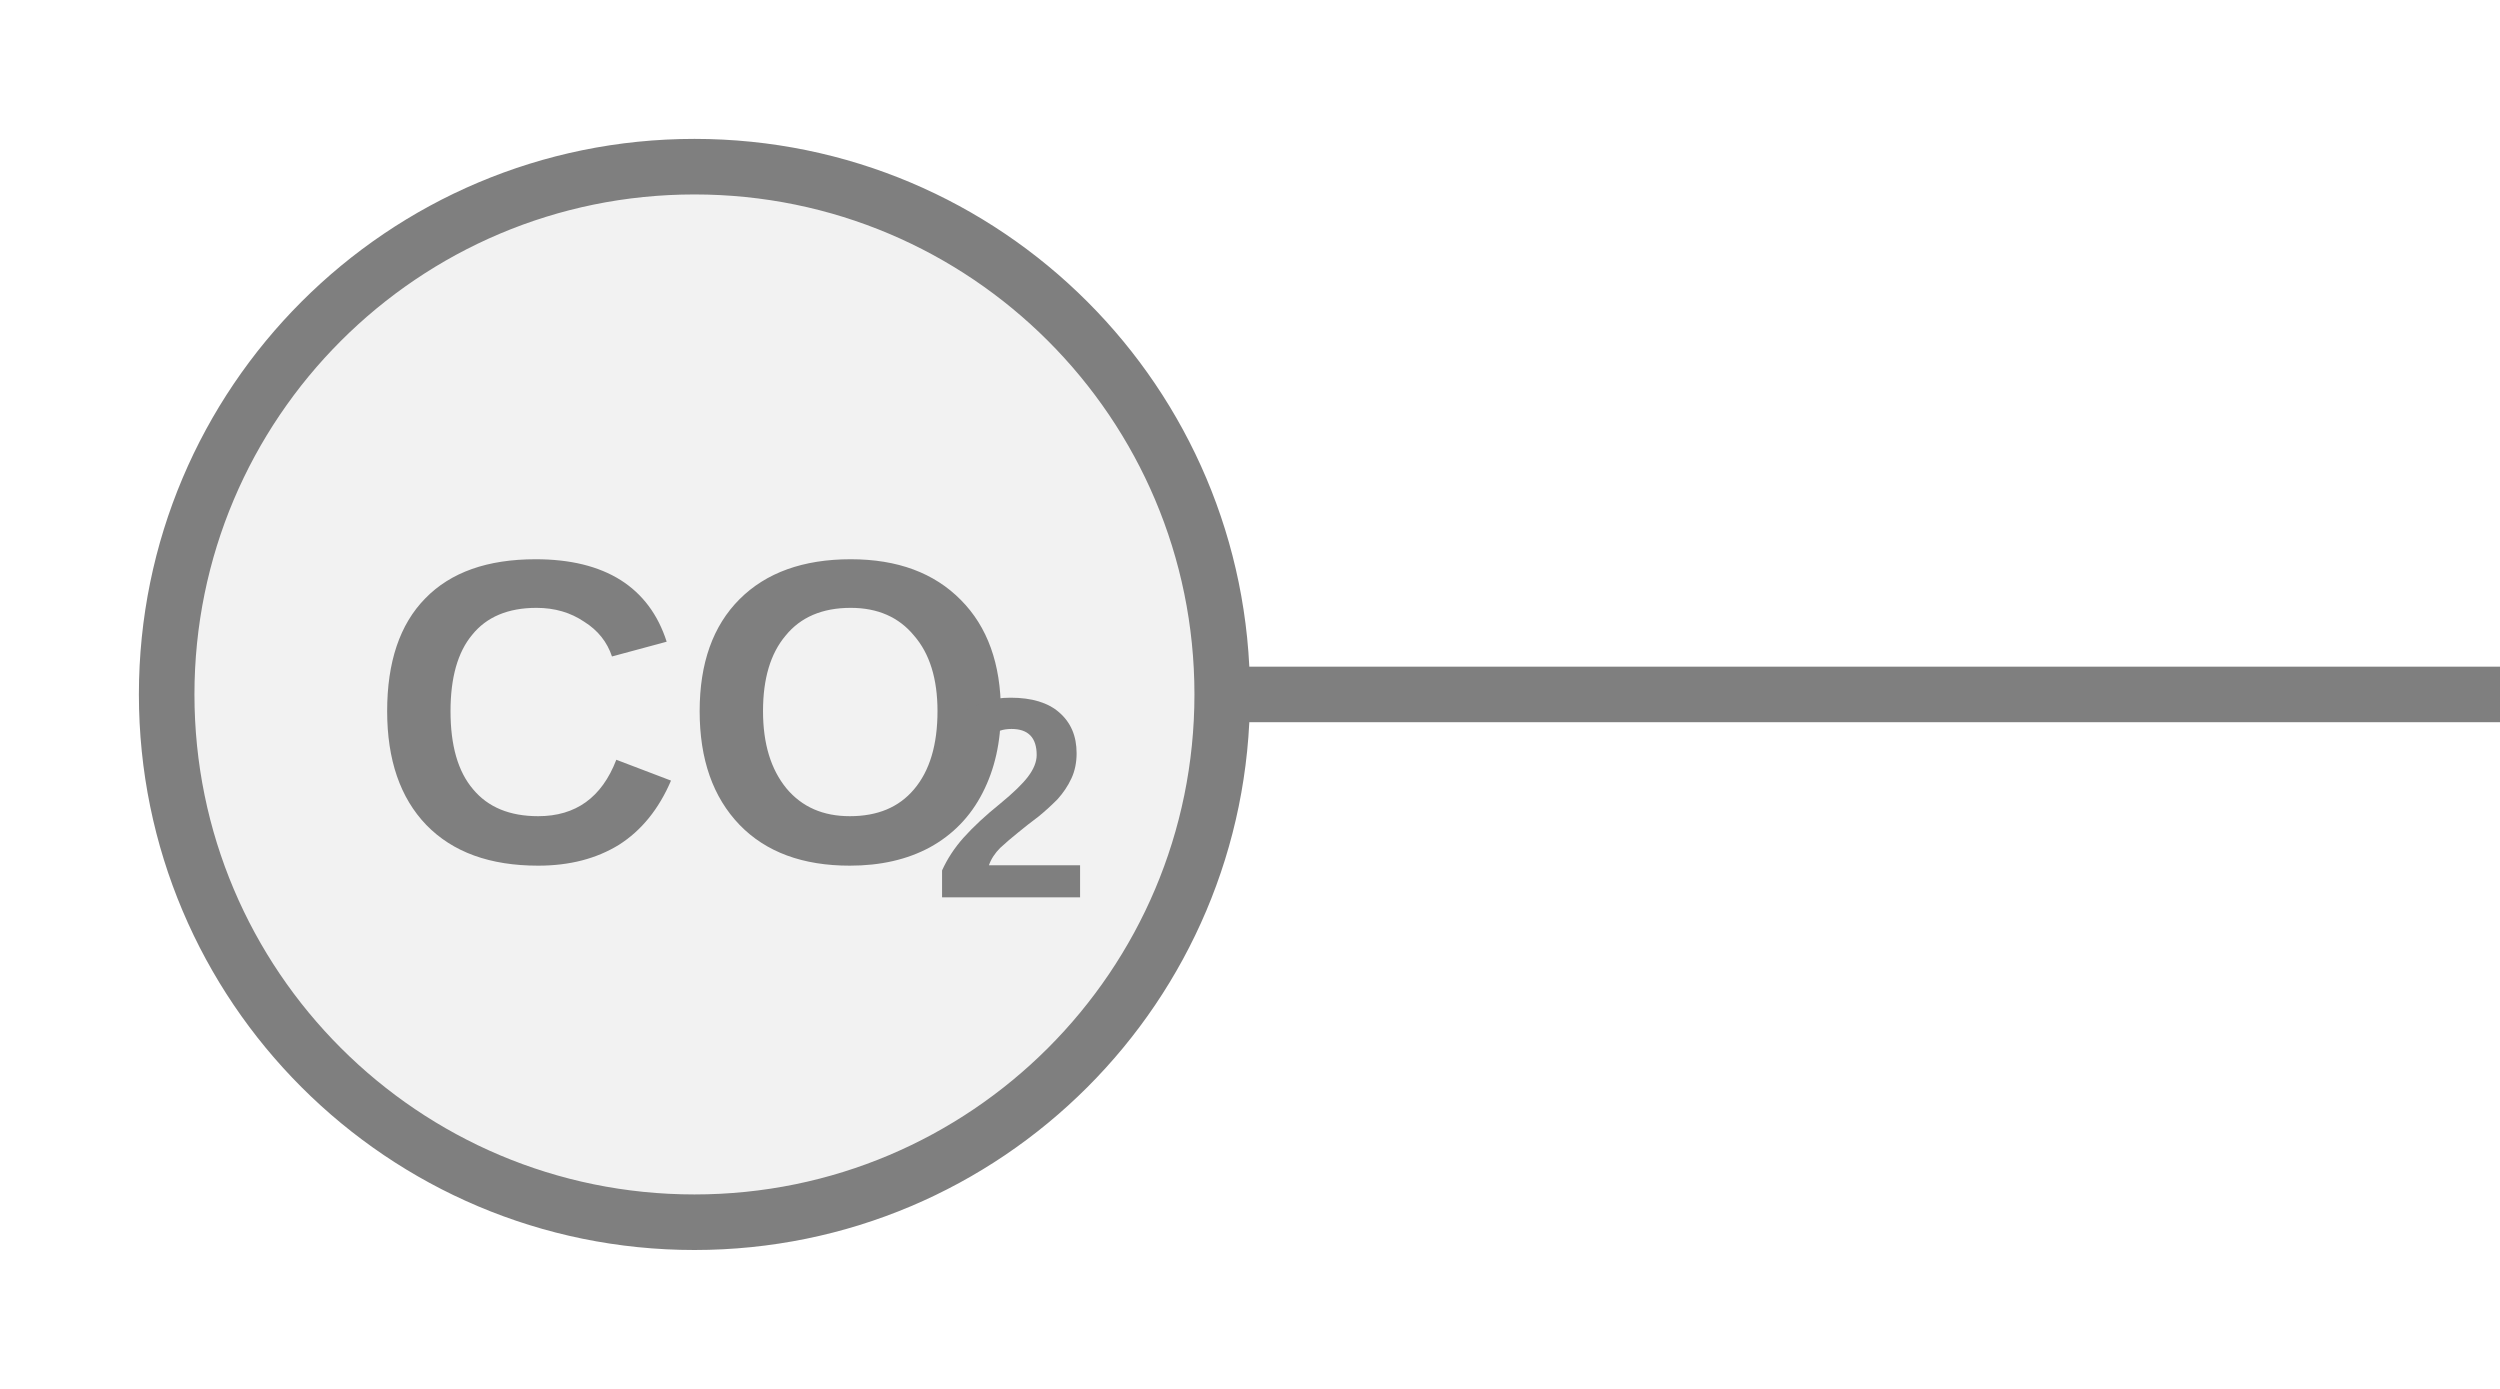
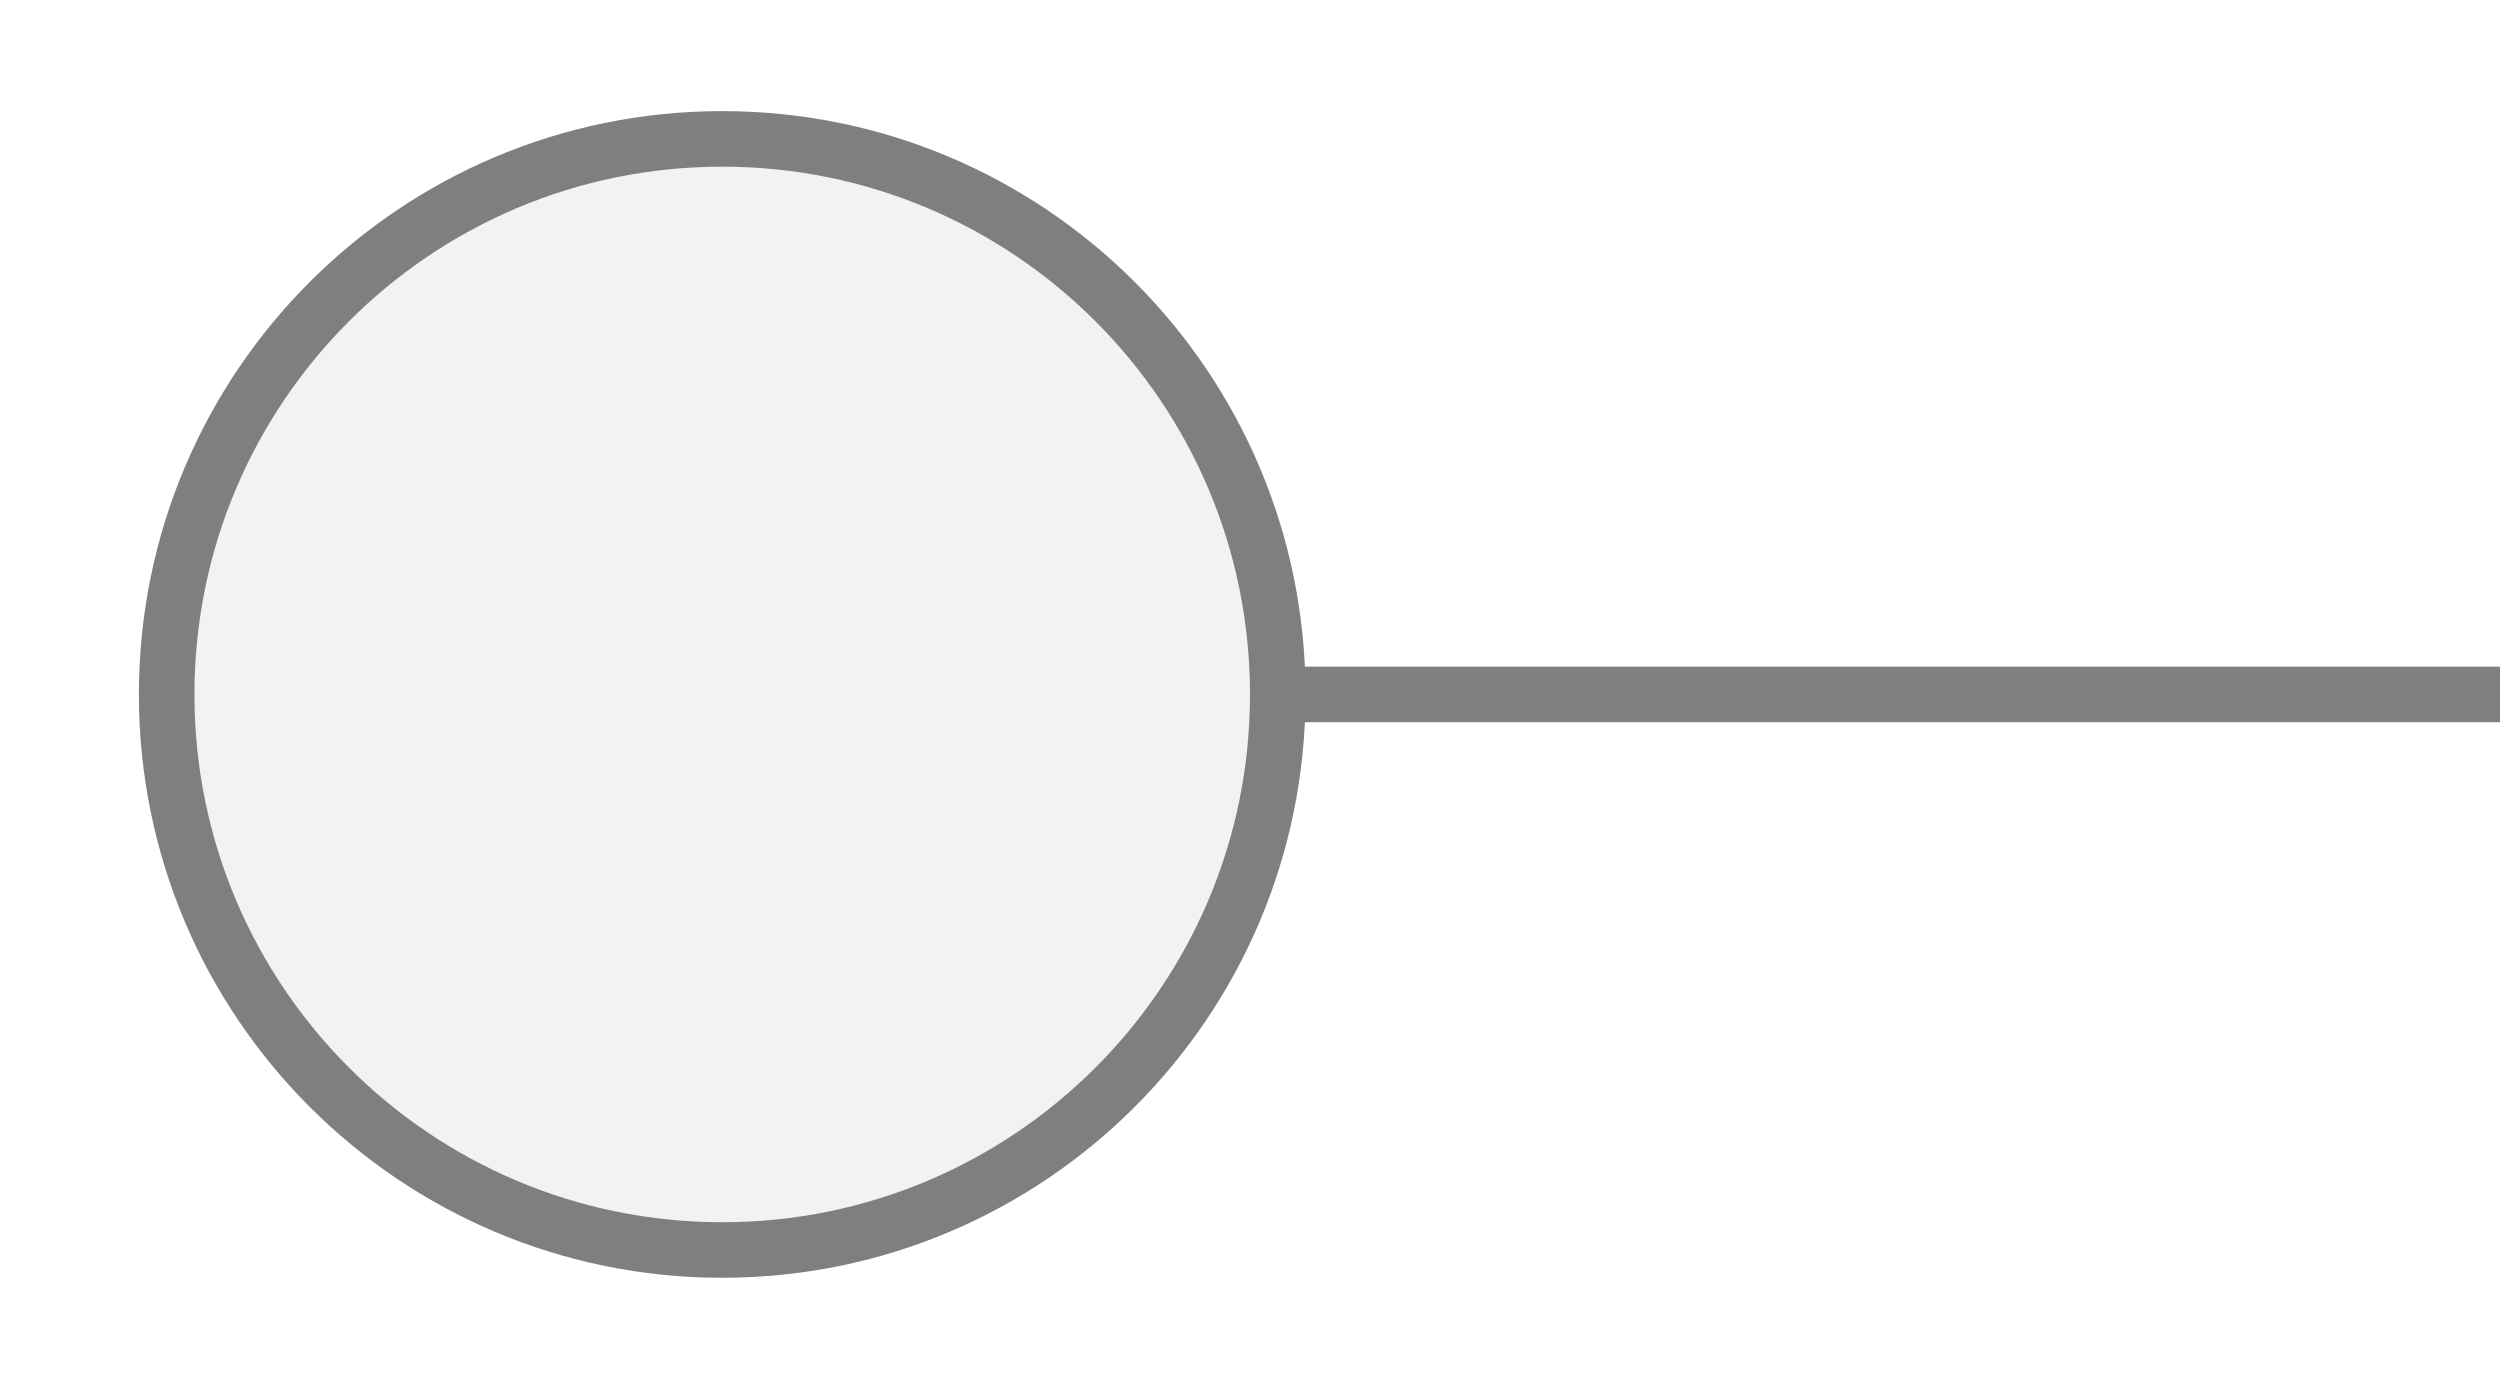
<svg xmlns="http://www.w3.org/2000/svg" width="45px" height="25px" viewBox="0 0 45 25">
-   <line x1="22" y1="12.5" x2="45" y2="12.5" stroke="#7f7f7f" stroke-width="1" stroke-linecap="round" />
-   <circle cx="12.5" cy="12.5" r="9.5" fill="#f2f2f2" stroke="#7f7f7f" stroke-width="1" />
-   <text x="12.5" y="13.294" fill="#7f7f7f" font-family="Arial, Helvetica, sans-serif" font-size="7.79" font-style="normal" font-weight="600" text-anchor="middle" dominant-baseline="middle">CO</text>
-   <text x="16.785" y="14.696" fill="#7f7f7f" font-family="Arial, Helvetica, sans-serif" font-size="5.141" font-style="normal" font-weight="600" text-anchor="start" dominant-baseline="middle">2</text>
+   <line x1="23" y1="12.5" x2="45" y2="12.5" stroke="#7f7f7f" stroke-width="1" stroke-linecap="round" />
+   <circle cx="13" cy="12.5" r="10" fill="#f2f2f2" stroke="#7f7f7f" stroke-width="1" />
</svg>
